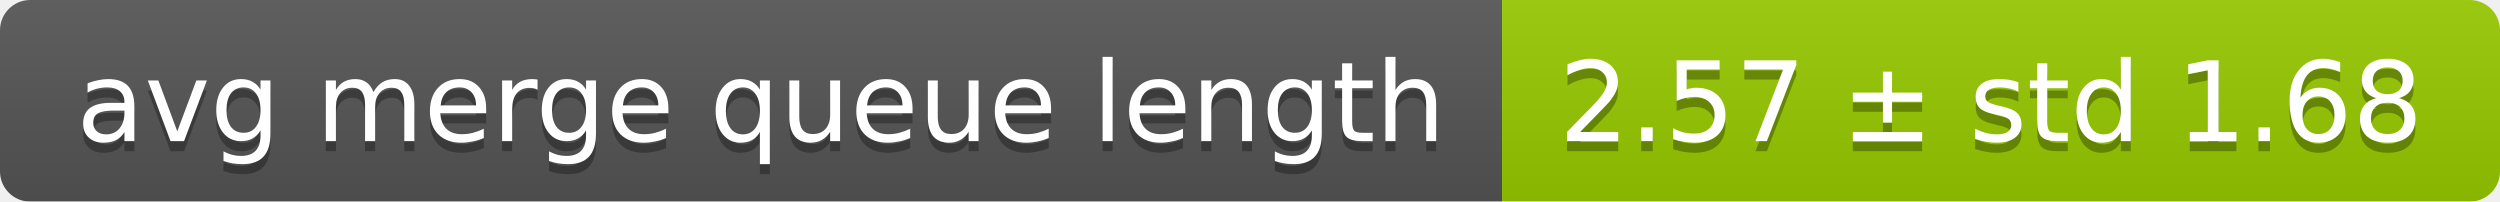
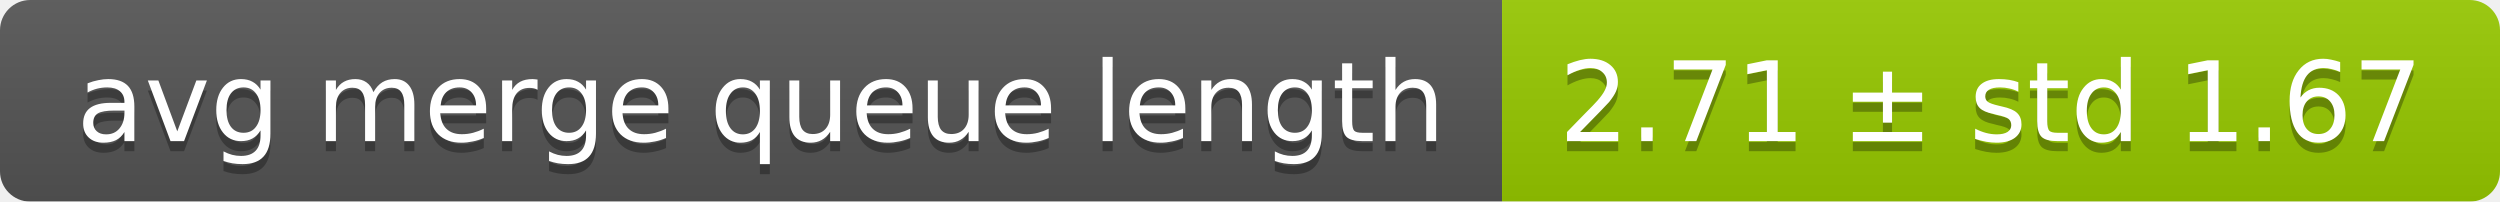
<svg xmlns="http://www.w3.org/2000/svg" width="248" height="20">
  <linearGradient id="smooth" x2="0" y2="100%">
    <stop offset="0" stop-color="#bbb" stop-opacity=".1" />
    <stop offset="1" stop-opacity=".1" />
  </linearGradient>
  <mask id="round">
    <rect width="248" height="20" rx="3" fill="#fff" />
  </mask>
  <g mask="url(#round)">
    <rect width="149" height="20" fill="#555" />
    <rect x="149" width="99" height="20" fill="#97ca00" />
    <rect width="248" height="20" fill="url(#smooth)" />
  </g>
  <g fill="#fff" text-anchor="middle" font-family="DejaVu Sans,Verdana,Geneva,sans-serif" font-size="11">
    <text x="75.5" y="15" fill="#010101" fill-opacity=".3">avg merge queue length</text>
    <text x="75.5" y="14">avg merge queue length</text>
-     <text x="197.5" y="15" fill="#010101" fill-opacity=".3">2.57 ± std 1.68</text>
-     <text x="197.5" y="14">2.57 ± std 1.68</text>
+     <text x="197.5" y="15" fill="#010101" fill-opacity=".3">2.71 ± std 1.67</text>
+     <text x="197.5" y="14">2.71 ± std 1.67</text>
  </g>
</svg>
